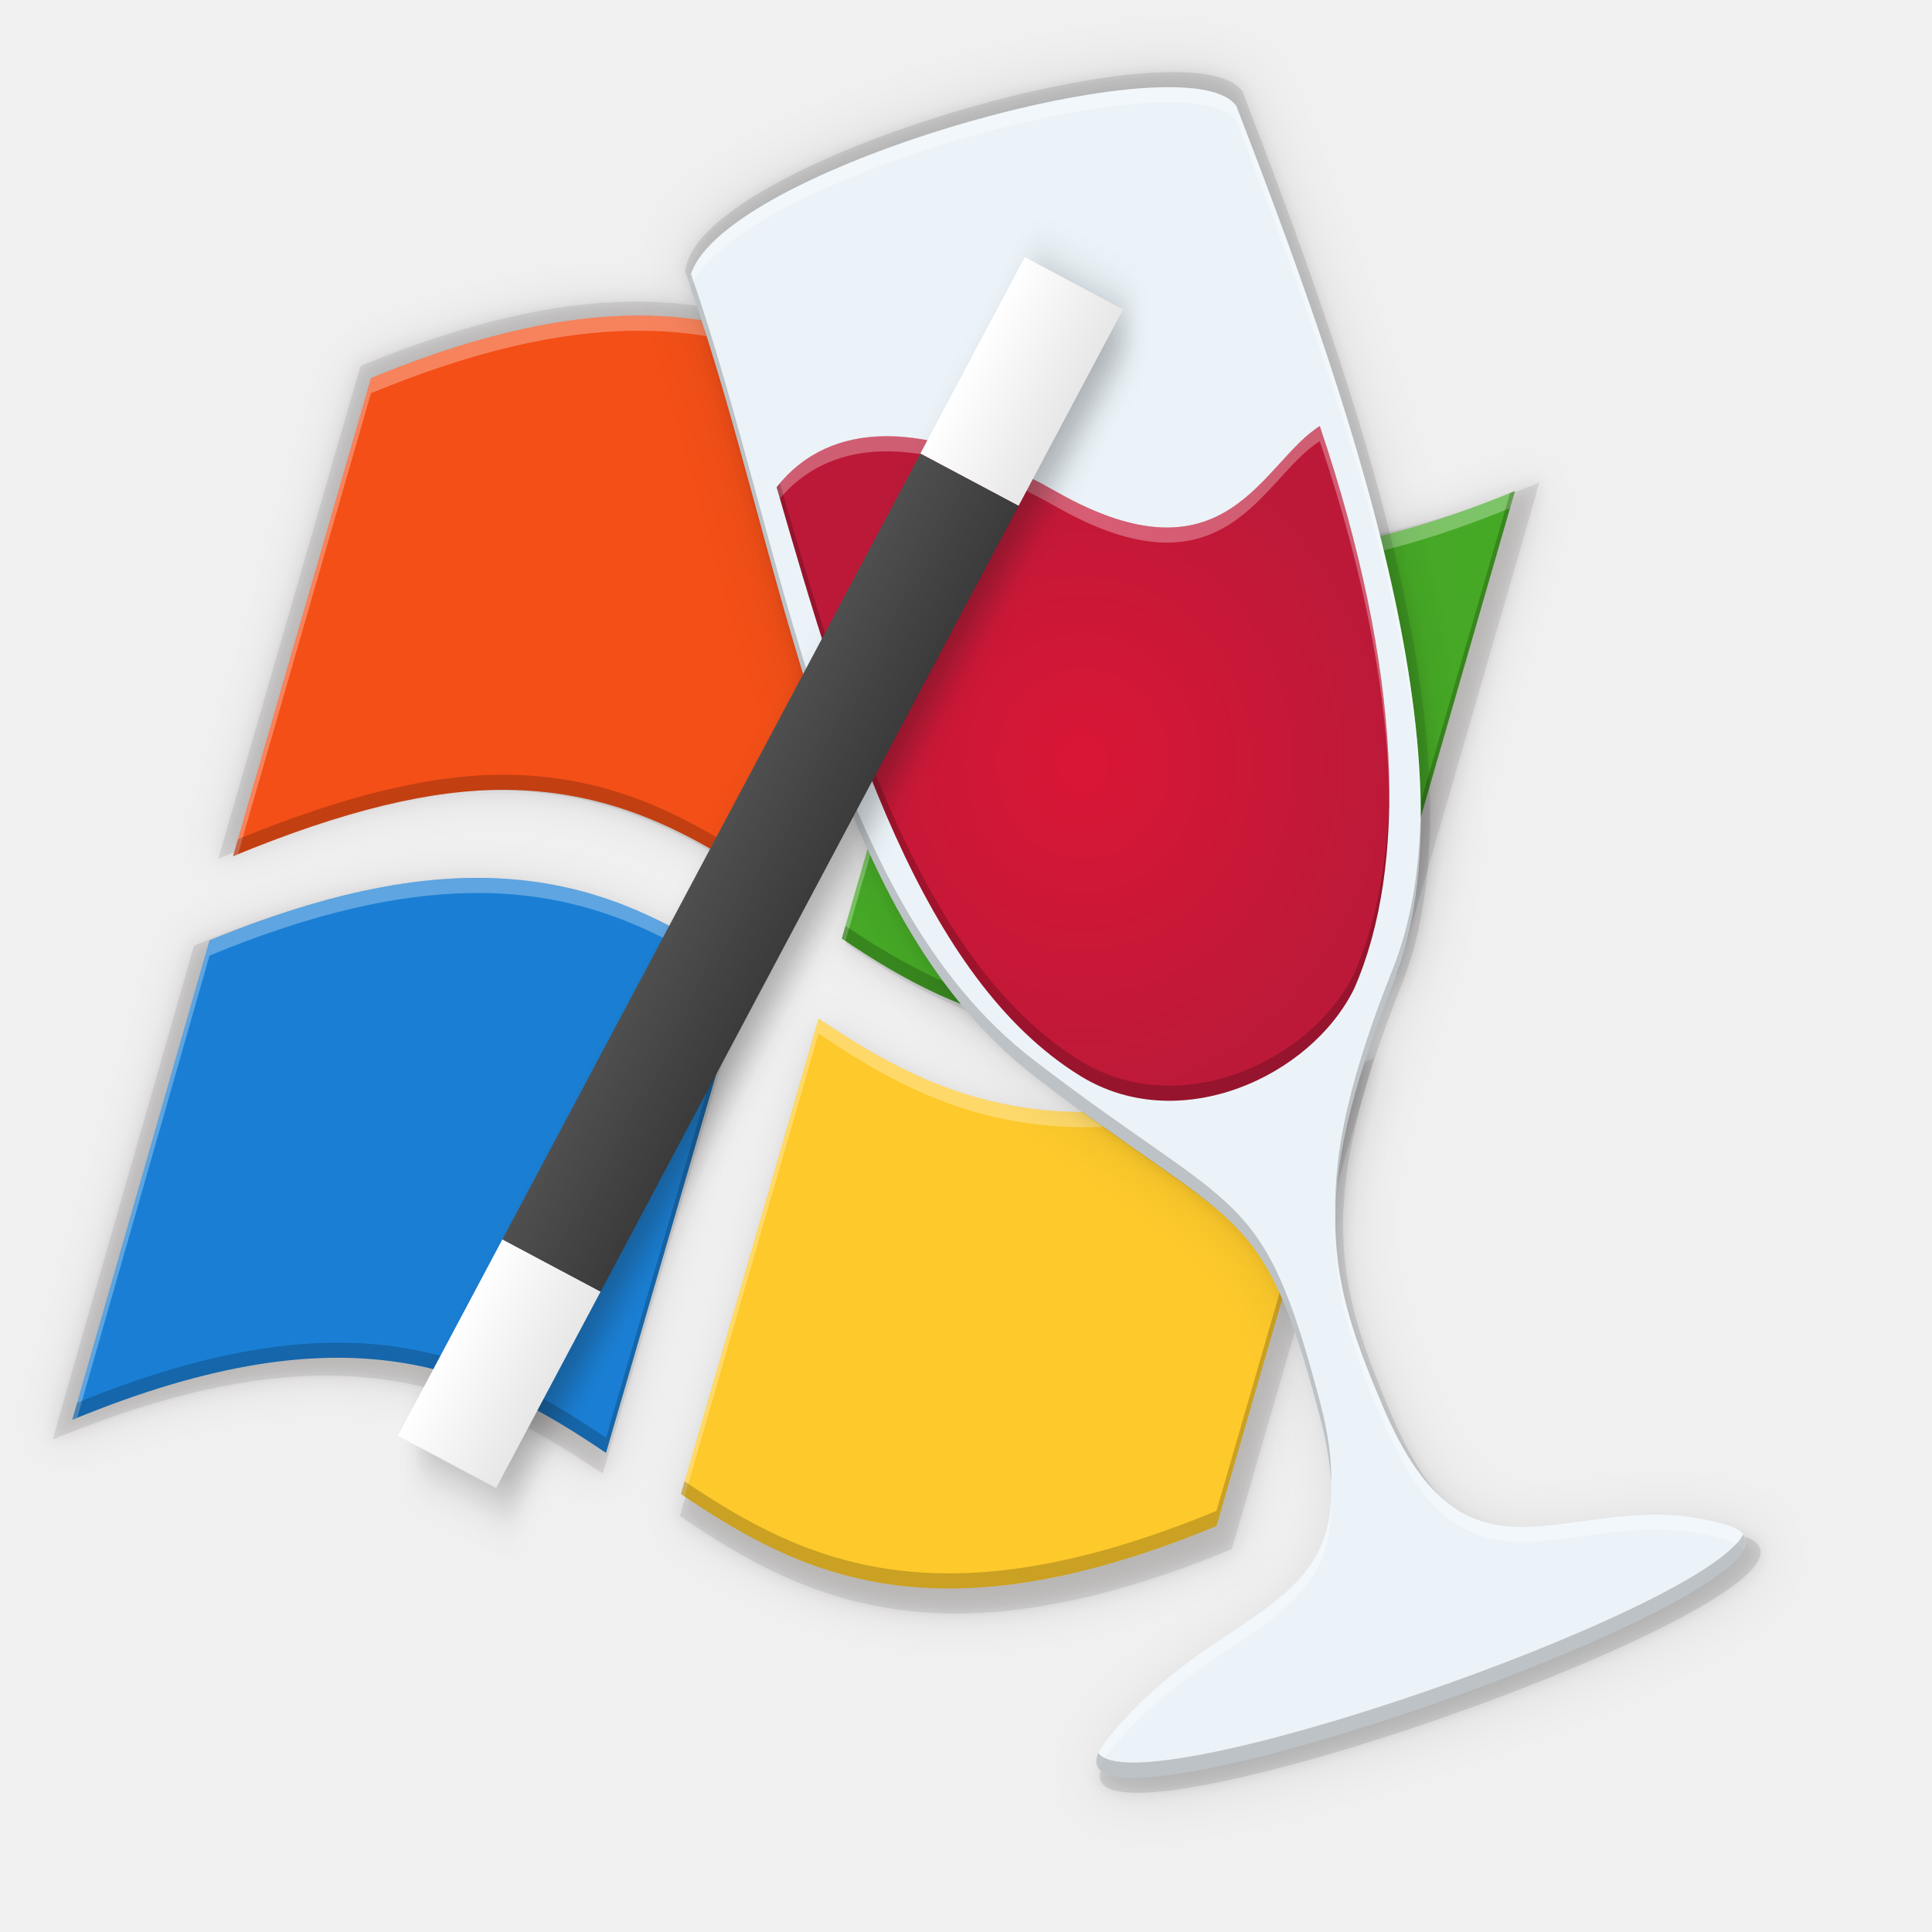
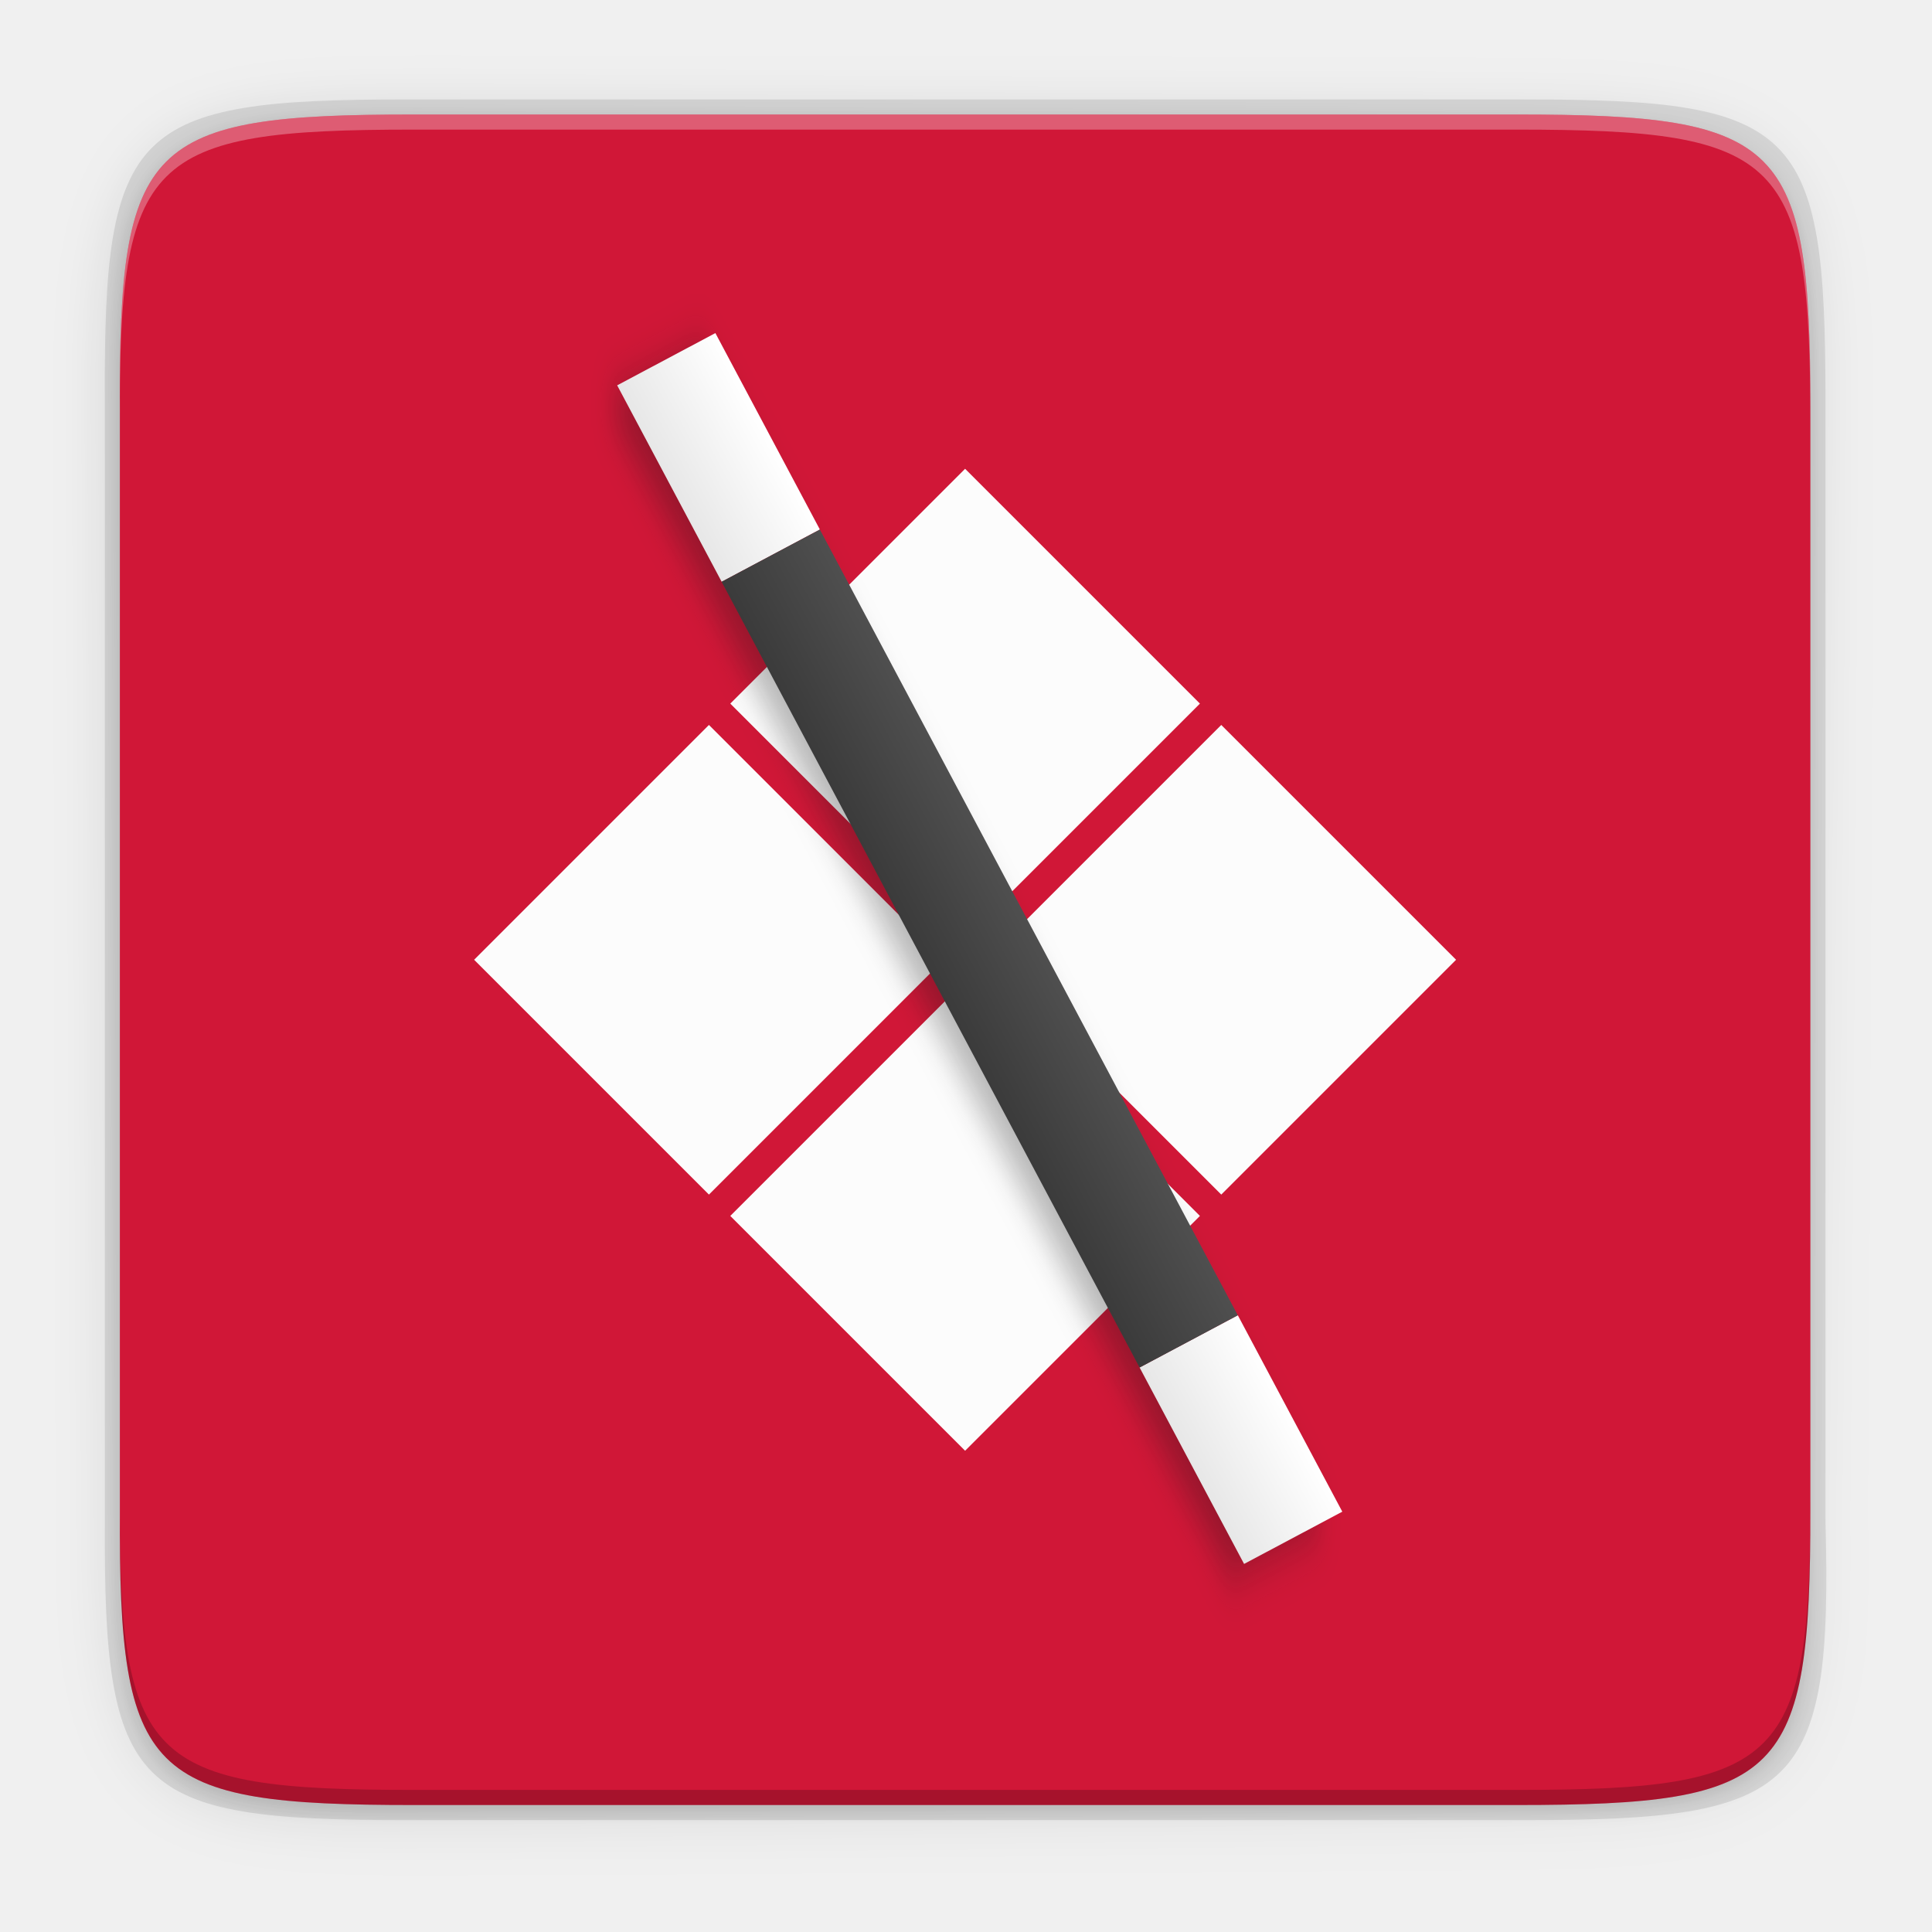
- <svg xmlns="http://www.w3.org/2000/svg" height="256" viewBox="-54 0 192 192" width="256">
-   <linearGradient id="linearGradient1674" gradientUnits="userSpaceOnUse" x1="285" x2="301" y1="102" y2="102">
+ <svg xmlns="http://www.w3.org/2000/svg" height="256" width="256">
+   <linearGradient id="a" gradientUnits="userSpaceOnUse" x1="88" x2="488" y1="88" y2="488">
+     <stop offset="0" stop-opacity=".588" />
+     <stop offset="1" stop-opacity=".206" />
+   </linearGradient>
+   <filter id="b" color-interpolation-filters="sRGB" height="1.088" width="1.106" x="-.05" y="-.04">
+     <feGaussianBlur stdDeviation="8.48" />
+   </filter>
+   <filter id="c" color-interpolation-filters="sRGB" height="1.022" width="1.026" x="-.01" y="-.01">
+     <feGaussianBlur stdDeviation="2.12" />
+   </filter>
+   <filter id="d" color-interpolation-filters="sRGB" height="1.076" width="1.129" x="-.07" y="-.04">
+     <feGaussianBlur stdDeviation="2.813" />
+   </filter>
+   <linearGradient id="e" gradientUnits="userSpaceOnUse" x1="285" x2="301" y1="102" y2="102">
    <stop offset="0" stop-color="#e7e7e7" />
    <stop offset="1" stop-color="#fff" />
  </linearGradient>
-   <linearGradient id="linearGradient1665" gradientUnits="userSpaceOnUse" x1="-223.246" x2="-207.247" y1="206.874" y2="206.874">
+   <linearGradient id="f" gradientUnits="userSpaceOnUse" x1="-223.246" x2="-207.247" y1="206.874" y2="206.874">
    <stop offset="0" stop-color="#3b3b3b" />
    <stop offset="1" stop-color="#4f4f4f" />
  </linearGradient>
-   <filter id="filter3301" color-interpolation-filters="sRGB" height="1.026" width="1.023" x="-.011" y="-.013">
-     <feGaussianBlur stdDeviation=".695" />
-   </filter>
-   <filter id="filter3319" color-interpolation-filters="sRGB" height="1.077" width="1.068" x="-.034" y="-.038">
-     <feGaussianBlur stdDeviation="2.086" />
-   </filter>
-   <filter id="filter2488" color-interpolation-filters="sRGB" height="1.02" width="1.031" x="-.016" y="-.01">
-     <feGaussianBlur stdDeviation=".695" />
-   </filter>
-   <filter id="filter2518" color-interpolation-filters="sRGB" height="1.078" width="1.125" x="-.062" y="-.039">
-     <feGaussianBlur stdDeviation="2.779" />
-   </filter>
-   <radialGradient id="radialGradient2522" cx="-89.054" cy="70.98" gradientTransform="matrix(.9814681 0 0 1.080785 170.4598 1.220839)" gradientUnits="userSpaceOnUse" r="31.02">
-     <stop offset="0" stop-color="#da1636" />
-     <stop offset="1" stop-color="#bc1938" />
-   </radialGradient>
-   <filter id="filter5415-36" color-interpolation-filters="sRGB" height="1.076" width="1.129" x="-.07" y="-.04">
-     <feGaussianBlur stdDeviation="2.813" />
-   </filter>
-   <g stroke-width=".868">
-     <path d="m8.524 29.982c-7.28.114-15.941 1.949-26.7 6.398l-14.13 48.965c11.402-4.715 20.384-6.859 27.93-6.801 11.436.087 19.488 4.793 26.976 9.835l14.111-48.733c-7.76-5.26-16.054-9.854-28.186-9.665zm35.649 14.797-14.127 49c12.397 8.399 27.363 15.303 54.836 3.004l14.103-48.837c-28.635 11.839-42.403 5.184-54.812-3.167zm-52.166 42.789c-7.285.114-15.952 1.953-26.718 6.404l-14.055 49.09c28.703-11.868 42.223-4.984 54.66 3.386l14.319-49.208c-7.765-5.263-16.065-9.862-28.206-9.672zm35.656 14.396-14.092 48.706c12.408 8.414 26.178 15.129 54.848 3.271l14.129-48.801c-28.665 11.849-42.463 5.187-54.884-3.176z" fill="#1c0b0b" filter="url(#filter3319)" opacity=".1" />
-     <path d="m8.524 29.982c-7.28.114-15.941 1.949-26.7 6.398l-14.13 48.965c11.402-4.715 20.384-6.859 27.93-6.801 11.436.087 19.488 4.793 26.976 9.835l14.111-48.733c-7.76-5.26-16.054-9.854-28.186-9.665zm35.649 14.797-14.127 49c12.397 8.399 27.363 15.303 54.836 3.004l14.103-48.837c-28.635 11.839-42.403 5.184-54.812-3.167zm-52.166 42.789c-7.285.114-15.952 1.953-26.718 6.404l-14.055 49.09c28.703-11.868 42.223-4.984 54.66 3.386l14.319-49.208c-7.765-5.263-16.065-9.862-28.206-9.672zm35.656 14.396-14.092 48.706c12.408 8.414 26.178 15.129 54.848 3.271l14.129-48.801c-28.665 11.849-42.463 5.187-54.884-3.176z" fill="#1e0e0e" filter="url(#filter3301)" opacity=".1" />
-     <path d="m8.524 29.982c-7.28.114-15.941 1.949-26.7 6.398l-14.13 48.965c11.402-4.715 20.384-6.859 27.93-6.801 11.436.087 19.488 4.793 26.976 9.835l14.111-48.733c-7.76-5.26-16.054-9.854-28.186-9.665zm35.649 14.797-14.127 49c12.397 8.399 27.363 15.303 54.836 3.004l14.103-48.837c-28.635 11.839-42.403 5.184-54.812-3.167zm-52.166 42.789c-7.285.114-15.952 1.953-26.718 6.404l-14.055 49.09c28.703-11.868 42.223-4.984 54.66 3.386l14.319-49.208c-7.765-5.263-16.065-9.862-28.206-9.672zm35.656 14.396-14.092 48.706c12.408 8.414 26.178 15.129 54.848 3.271l14.129-48.801c-28.665 11.849-42.463 5.187-54.884-3.176z" fill="#202020" opacity=".1" />
-   </g>
-   <g stroke-width=".842">
-     <path d="m96.551 48.803c-27.785 11.488-41.145 5.03-53.186-3.074l-13.707 47.545c12.029 8.15 26.552 14.85 53.209 2.916z" fill="#46a926" />
-     <path d="m6.223 144.383c-12.068-8.122-25.187-14.802-53.037-3.286l13.637-47.635c27.857-11.518 41.239-5 53.295 3.171l-13.895 47.748z" fill="#1a7fd4" />
-     <path d="m22.434 88.035c-7.265-4.892-15.079-9.459-26.176-9.543-7.322-.056-16.037 2.024-27.101 6.599l13.712-47.512c27.838-11.51 41.21-4.996 53.257 3.17z" fill="#f34f17" />
-     <path d="m27.347 101.217c12.053 8.115 25.441 14.579 53.256 3.082l-13.71 47.353c-27.82 11.506-41.18 4.99-53.22-3.175z" fill="#fdc92b" />
-     <path d="m8.775 31.371c-7.064.11-15.468 1.892-25.907 6.208l-13.711 47.512c.167-.069.323-.125.489-.193l13.222-45.819c10.439-4.316 18.844-6.098 25.907-6.208 11.585-.181 19.559 4.137 26.985 9.138l.365-1.26c-7.53-5.104-15.577-9.562-27.35-9.378zm34.591 14.358-13.708 47.546c.12.081.243.16.363.24l13.345-46.286c11.969 8.055 25.247 14.476 52.696 3.27l.489-1.696c-27.785 11.488-41.145 5.03-53.186-3.073zm-50.618 41.52c-7.069.111-15.478 1.895-25.925 6.214l-13.638 47.634c.164-.068.322-.127.485-.193l13.153-45.94c10.446-4.319 18.856-6.103 25.925-6.214 11.592-.181 19.571 4.141 27.003 9.145l.366-1.26c-7.535-5.107-15.588-9.57-27.369-9.385zm34.598 13.969-13.674 47.26c.121.082.244.16.365.242l13.31-46.002c11.981 8.067 25.288 14.494 52.765 3.278l.491-1.696c-27.815 11.497-41.203 5.033-53.256-3.082z" fill="#fff" opacity=".3" />
-     <path d="m35.761 40.508-13.327 46.027c-7.265-4.892-15.078-9.459-26.175-9.543-7.211-.056-15.785 1.974-26.612 6.406l-.489 1.693c11.064-4.575 19.779-6.656 27.101-6.599 11.097.084 18.91 4.651 26.175 9.543l13.692-47.287c-.12-.082-.244-.159-.365-.24zm60.791 8.294c-.166.069-.324.129-.489.196l-13.195 45.691c-26.393 11.816-40.886 5.362-52.846-2.676l-.363 1.261c12.029 8.15 26.551 14.849 53.209 2.915zm-76.8 47.591-13.528 46.488c-11.997-8.074-25.038-14.715-52.553-3.479l-.485 1.693c27.851-11.516 40.97-4.836 53.038 3.286l13.894-47.748c-.121-.082-.245-.159-.366-.24zm60.851 7.906c-.166.069-.326.129-.491.196l-13.219 45.656c-27.541 11.391-40.909 5.116-52.856-2.933l-.365 1.258c12.04 8.165 25.401 14.681 53.221 3.174z" opacity=".2" />
-   </g>
-   <g transform="matrix(-1 0 0 1 136.681 -2.069461)">
-     <g fill-rule="evenodd">
-       <g fill="#020202">
-         <path d="m72.426 9.285c-2.589.167-4.444.76-5.213 1.866-10.953 28.395-24.652 66.615-15.829 88.782 8.701 21.857 6.472 29.868 1.017 42.742-8.961 21.152-19.376 7.322-34.836 12.008-15.763 4.777 74.279 36.253 62.806 21.775-11.851-14.955-27.058-12.094-21.614-32.725 5.818-22.047 8.084-18.532 28.988-34.592 21.39-16.433 25.237-52.881 34.836-80.071-.814-9.23-36.174-20.684-50.156-19.785z" filter="url(#filter2518)" opacity=".1" />
-         <path d="m72.426 9.285c-2.589.167-4.444.76-5.213 1.866-10.953 28.395-24.652 66.615-15.829 88.782 8.701 21.857 6.472 29.868 1.017 42.742-8.961 21.152-19.376 7.322-34.836 12.008-15.763 4.777 74.279 36.253 62.806 21.775-11.851-14.955-27.058-12.094-21.614-32.725 5.818-22.047 8.084-18.532 28.988-34.592 21.39-16.433 25.237-52.881 34.836-80.071-.814-9.23-36.174-20.684-50.156-19.785z" filter="url(#filter2488)" opacity=".1" />
-         <path d="m72.426 9.285c-2.589.167-4.444.76-5.213 1.866-10.953 28.395-24.652 66.615-15.829 88.782 8.701 21.857 6.472 29.868 1.017 42.742-8.961 21.152-19.376 7.322-34.836 12.008-15.763 4.777 74.279 36.253 62.806 21.775-11.851-14.955-27.058-12.094-21.614-32.725 5.818-22.047 8.084-18.532 28.988-34.592 21.39-16.433 25.237-52.881 34.836-80.071-.814-9.23-36.174-20.684-50.156-19.785z" opacity=".1" />
+   <path d="m141.843 74c-70.593 0-78.189 7.251-77.843 77.987v146.013 146.013c-.346 70.736 7.25 77.987 77.843 77.987h292.314c70.593 0 79.78-7.277 77.843-77.987v-146.013-146.013c0-70.737-7.25-77.987-77.843-77.987z" filter="url(#c)" opacity=".1" transform="matrix(.5 0 0 .5 -16.11649 -20.82554)" />
+   <path d="m141.843 74c-70.593 0-78.189 7.251-77.843 77.987v146.013 146.013c-.346 70.736 7.25 77.987 77.843 77.987h292.314c70.593 0 79.78-7.277 77.843-77.987v-146.013-146.013c0-70.737-7.25-77.987-77.843-77.987z" fill="url(#a)" filter="url(#b)" opacity=".3" transform="matrix(.5 0 0 .5 -16.11649 -20.82523)" />
+   <path d="m53.695 13.174c-36.099 0-39.983 3.69-39.806 39.69v74.31 74.31c-.177 36 3.707 39.69 39.806 39.69h148.387c36.099 0 40.775-3.703 39.806-39.69v-74.31-74.31c0-36-3.707-39.69-39.806-39.69z" opacity=".1" />
+   <path d="m54.805 239.174c-35.297 0-39.095-3.625-38.922-38.994v-73.006-73.006c-.173-35.368 3.625-38.994 38.922-38.994h146.157c35.297 0 38.922 3.625 38.922 38.994v73.006 73.006c0 35.369-3.625 38.994-38.922 38.994z" fill="#d01737" />
+   <path d="m54.805 15.174c-35.297 0-39.095 3.626-38.922 38.994v2c-.173-35.368 3.625-38.994 38.922-38.994h146.156c35.297 0 38.922 3.626 38.922 38.994v-2c0-35.369-3.625-38.994-38.922-38.994z" fill="#fff" opacity=".3" />
+   <path d="m54.811 239.174c-35.297 0-39.095-3.626-38.922-38.994v-2c-.173 35.368 3.625 38.994 38.922 38.994h146.156c35.297 0 38.922-3.626 38.922-38.994v2c0 35.369-3.625 38.994-38.922 38.994z" opacity=".2" />
+   <path d="m127.881 62.117-31.114 31.114 31.114 31.114 31.114-31.114zm33.943 33.943-31.114 31.114 31.114 31.114 31.114-31.114zm-67.886 0-31.114 31.114 31.114 31.114 31.114-31.114zm33.943 33.943-31.114 31.114 31.114 31.114 31.114-31.114z" fill="#fcfcfc" stroke-width="3.78" />
+   <g enable-background="new" transform="matrix(-.921343 0 0 .921343 482.5431 -86.19091)">
+     <g fill="#141414" filter="url(#d)" opacity=".3" transform="matrix(.8828722 .4696132 -.4696132 .8828722 291.9514 -51.76506)">
+       <g fill="#141414">
+         <path d="m285 6v32h16v-32zm0 160v32h16v-32z" transform="matrix(-.9999508 0 0 .9999508 508.2323 104.8783)" />
+         <path d="m-223.25 142.88h15.999v127.994h-15.999z" transform="scale(-1 1)" />
      </g>
-       <path d="m72.931 10.784c-2.544.164-4.366.747-5.121 1.834-10.761 27.897-24.22 65.447-15.551 87.224 8.548 21.473 6.358 29.344.999 41.992-8.804 20.781-19.036 7.194-34.225 11.797-15.487 4.693 72.976 35.617 61.705 21.393-11.643-14.693-26.584-11.882-21.234-32.151 5.716-21.66 7.942-18.207 28.479-33.985 21.014-16.144 24.794-51.953 34.225-78.667-.799-9.068-35.539-20.321-49.276-19.437z" fill="#ebf3f8" />
-       <path d="m56.091 100.287c4.305 8.804 17.394 14.772 27.225 8.708 15.678-9.67 23.198-34.277 30.185-58.506-3.626-4.616-11.521-8.805-27.781.438-16.974 9.648-20.442-2.935-26.198-6.516-8.24 24.418-8.753 43.71-3.431 55.877z" fill="url(#radialGradient2522)" />
-       <path d="m74.278 10.736c-.469.004-.918.021-1.348.048-2.544.164-4.366.747-5.121 1.834-8.469 21.956-18.602 49.886-18.311 71.405.179-21.306 10.036-48.455 18.311-69.905.755-1.087 2.577-1.67 5.121-1.834 13.274-.854 46.155 9.624 49.08 18.513.067-.191.131-.386.198-.576-.774-8.785-33.402-19.62-47.93-19.485zm-16.307 113.437c-.154 6.221-2.038 11.345-4.714 17.66-8.804 20.781-19.035 7.195-34.225 11.798-1.72.521-2.152 1.367-1.586 2.438.272-.376.781-.694 1.586-.938 15.189-4.603 25.42 8.983 34.225-11.798 2.887-6.815 4.85-12.245 4.714-19.16zm.431 26.814c-.553 13.225 12.153 12.686 22.336 25.537.367.463.623.876.785 1.245.411-.601.205-1.496-.785-2.745-9.781-12.344-21.886-12.337-22.336-24.037z" fill="#fff" opacity=".3" />
-       <path d="m122.01 29.297c-9.285 26.65-13.163 62.061-34.028 78.091-20.537 15.778-22.762 12.326-28.478 33.986-.855 3.241-1.187 5.887-1.102 8.114.079-1.896.431-4.073 1.102-6.614 5.716-21.66 7.941-18.208 28.478-33.986 21.014-16.144 24.795-51.953 34.226-78.667-.027-.306-.096-.614-.198-.924zm-72.511 53.227c-.054 6.404.756 12.286 2.76 17.319 3.943 9.904 5.596 16.911 5.713 22.831.154-6.239-1.433-13.579-5.713-24.331-1.846-4.638-2.681-9.996-2.76-15.819zm-32.052 72.045c-4.788 6.617 68.655 32.103 64.077 21.7-3.746 5.483-59.998-13.978-64.077-21.7z" opacity=".2" />
-       <path d="m59.522 44.41c-4.83 14.313-7.001 26.862-6.902 37.25.113-10.088 2.303-22.119 6.902-35.75 5.757 3.581 9.225 16.165 26.199 6.517 15.806-8.984 23.694-5.276 27.454-.822.108-.373.219-.744.327-1.116-3.626-4.616-11.52-8.805-27.781.438-16.974 9.648-20.442-2.936-26.199-6.517z" fill="#fff" opacity=".3" />
-       <path d="m113.174 50.105c-6.898 23.865-14.421 47.868-29.858 57.39-9.831 6.064-22.92.097-27.226-8.707-2.203-5.035-3.402-11.294-3.472-18.628-.09 7.984 1.12 14.753 3.472 20.128 4.305 8.804 17.394 14.771 27.226 8.707 15.678-9.67 23.197-34.276 30.185-58.506-.101-.129-.218-.256-.327-.384z" fill="#020202" opacity=".2" />
    </g>
-     <g enable-background="new" transform="matrix(-.6910072 0 0 .6910072 379.6478 -70.11743)">
-       <g fill="#141414" filter="url(#filter5415-36)" opacity=".3" transform="matrix(.8828722 .4696132 -.4696132 .8828722 291.9514 -51.76506)">
-         <g fill="#141414">
-           <path d="m285 6v32h16v-32zm0 160v32h16v-32z" transform="matrix(-.9999508 0 0 .9999508 508.2323 104.8783)" />
-           <path d="m-223.25 142.88h15.999v127.994h-15.999z" transform="scale(-1 1)" />
-         </g>
-       </g>
-       <path d="m285 6v32h16v-32zm0 160v32h16v-32z" fill="url(#linearGradient1674)" transform="matrix(-.8828288 -.4695901 -.4695901 .8828288 689.4035 277.5018)" />
-       <path d="m-223.25 142.88h15.999v127.994h-15.999z" fill="url(#linearGradient1665)" transform="matrix(-.8828722 -.4696132 -.4696132 .8828722 289.9515 -53.76496)" />
-     </g>
+     <path d="m285 6v32h16v-32zm0 160v32h16v-32z" fill="url(#e)" transform="matrix(-.8828288 -.4695901 -.4695901 .8828288 689.4035 277.5018)" />
+     <path d="m-223.25 142.88h15.999v127.994h-15.999z" fill="url(#f)" transform="matrix(-.8828722 -.4696132 -.4696132 .8828722 289.9515 -53.76496)" />
  </g>
</svg>
